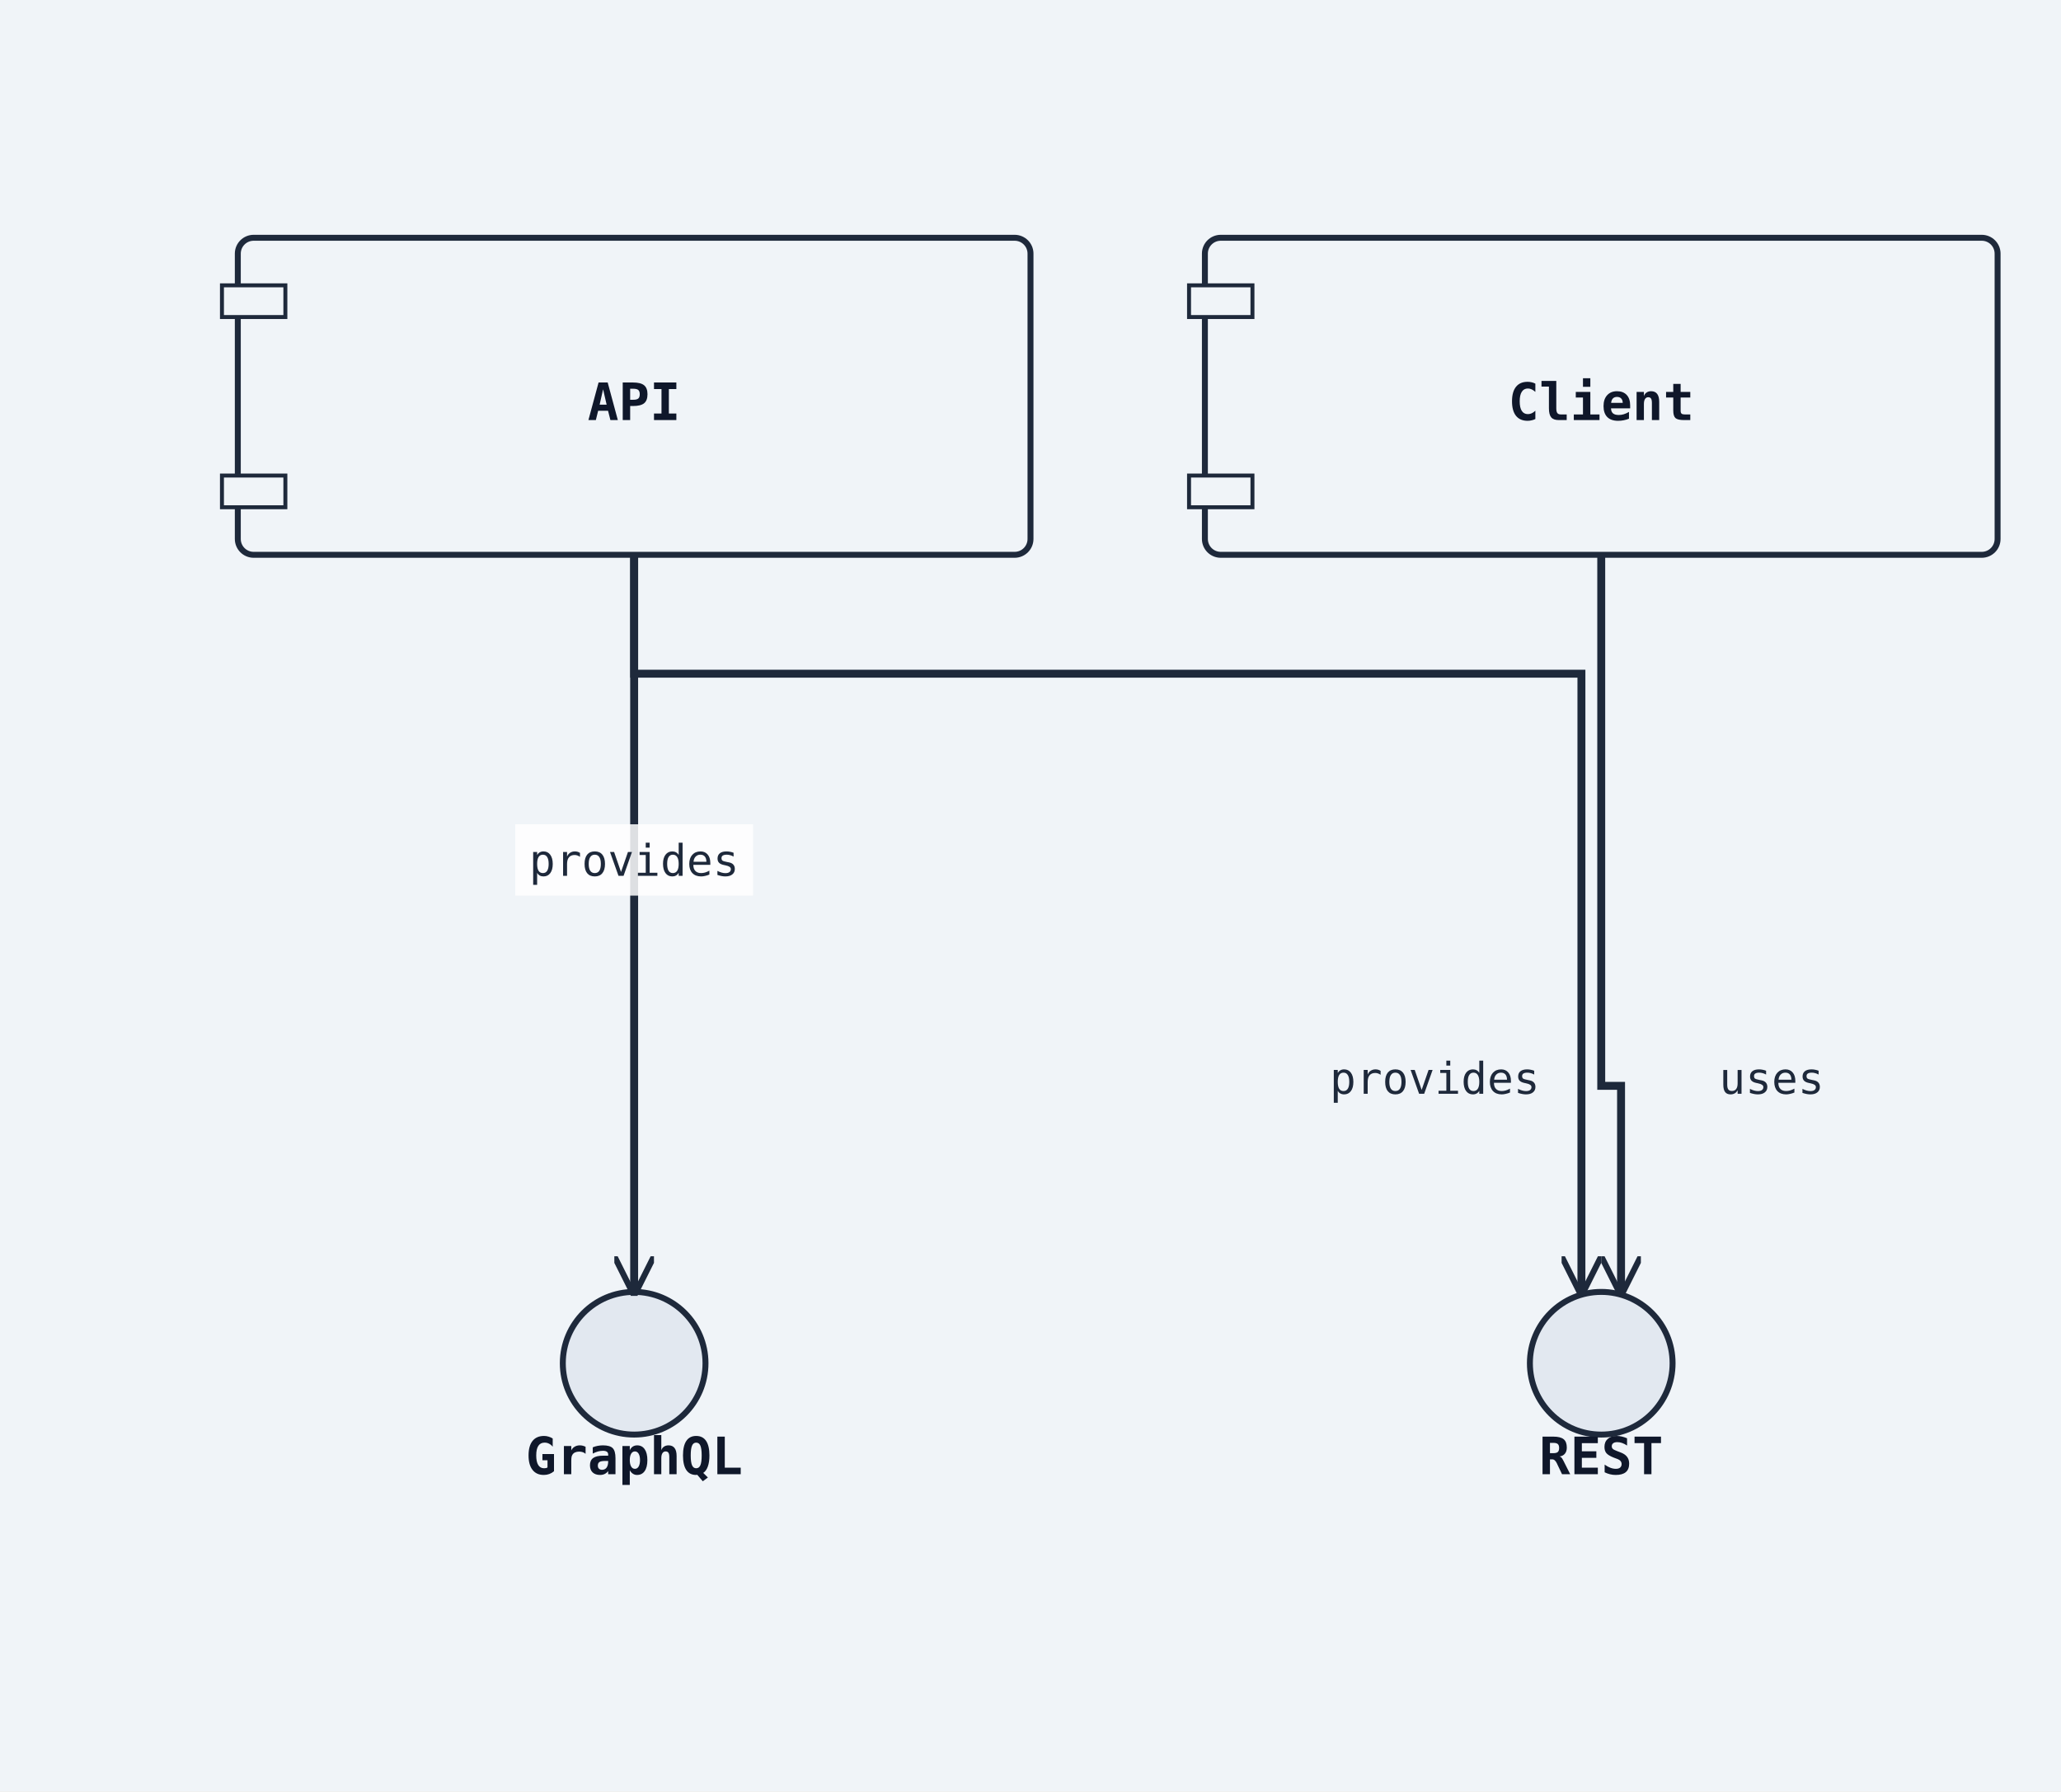
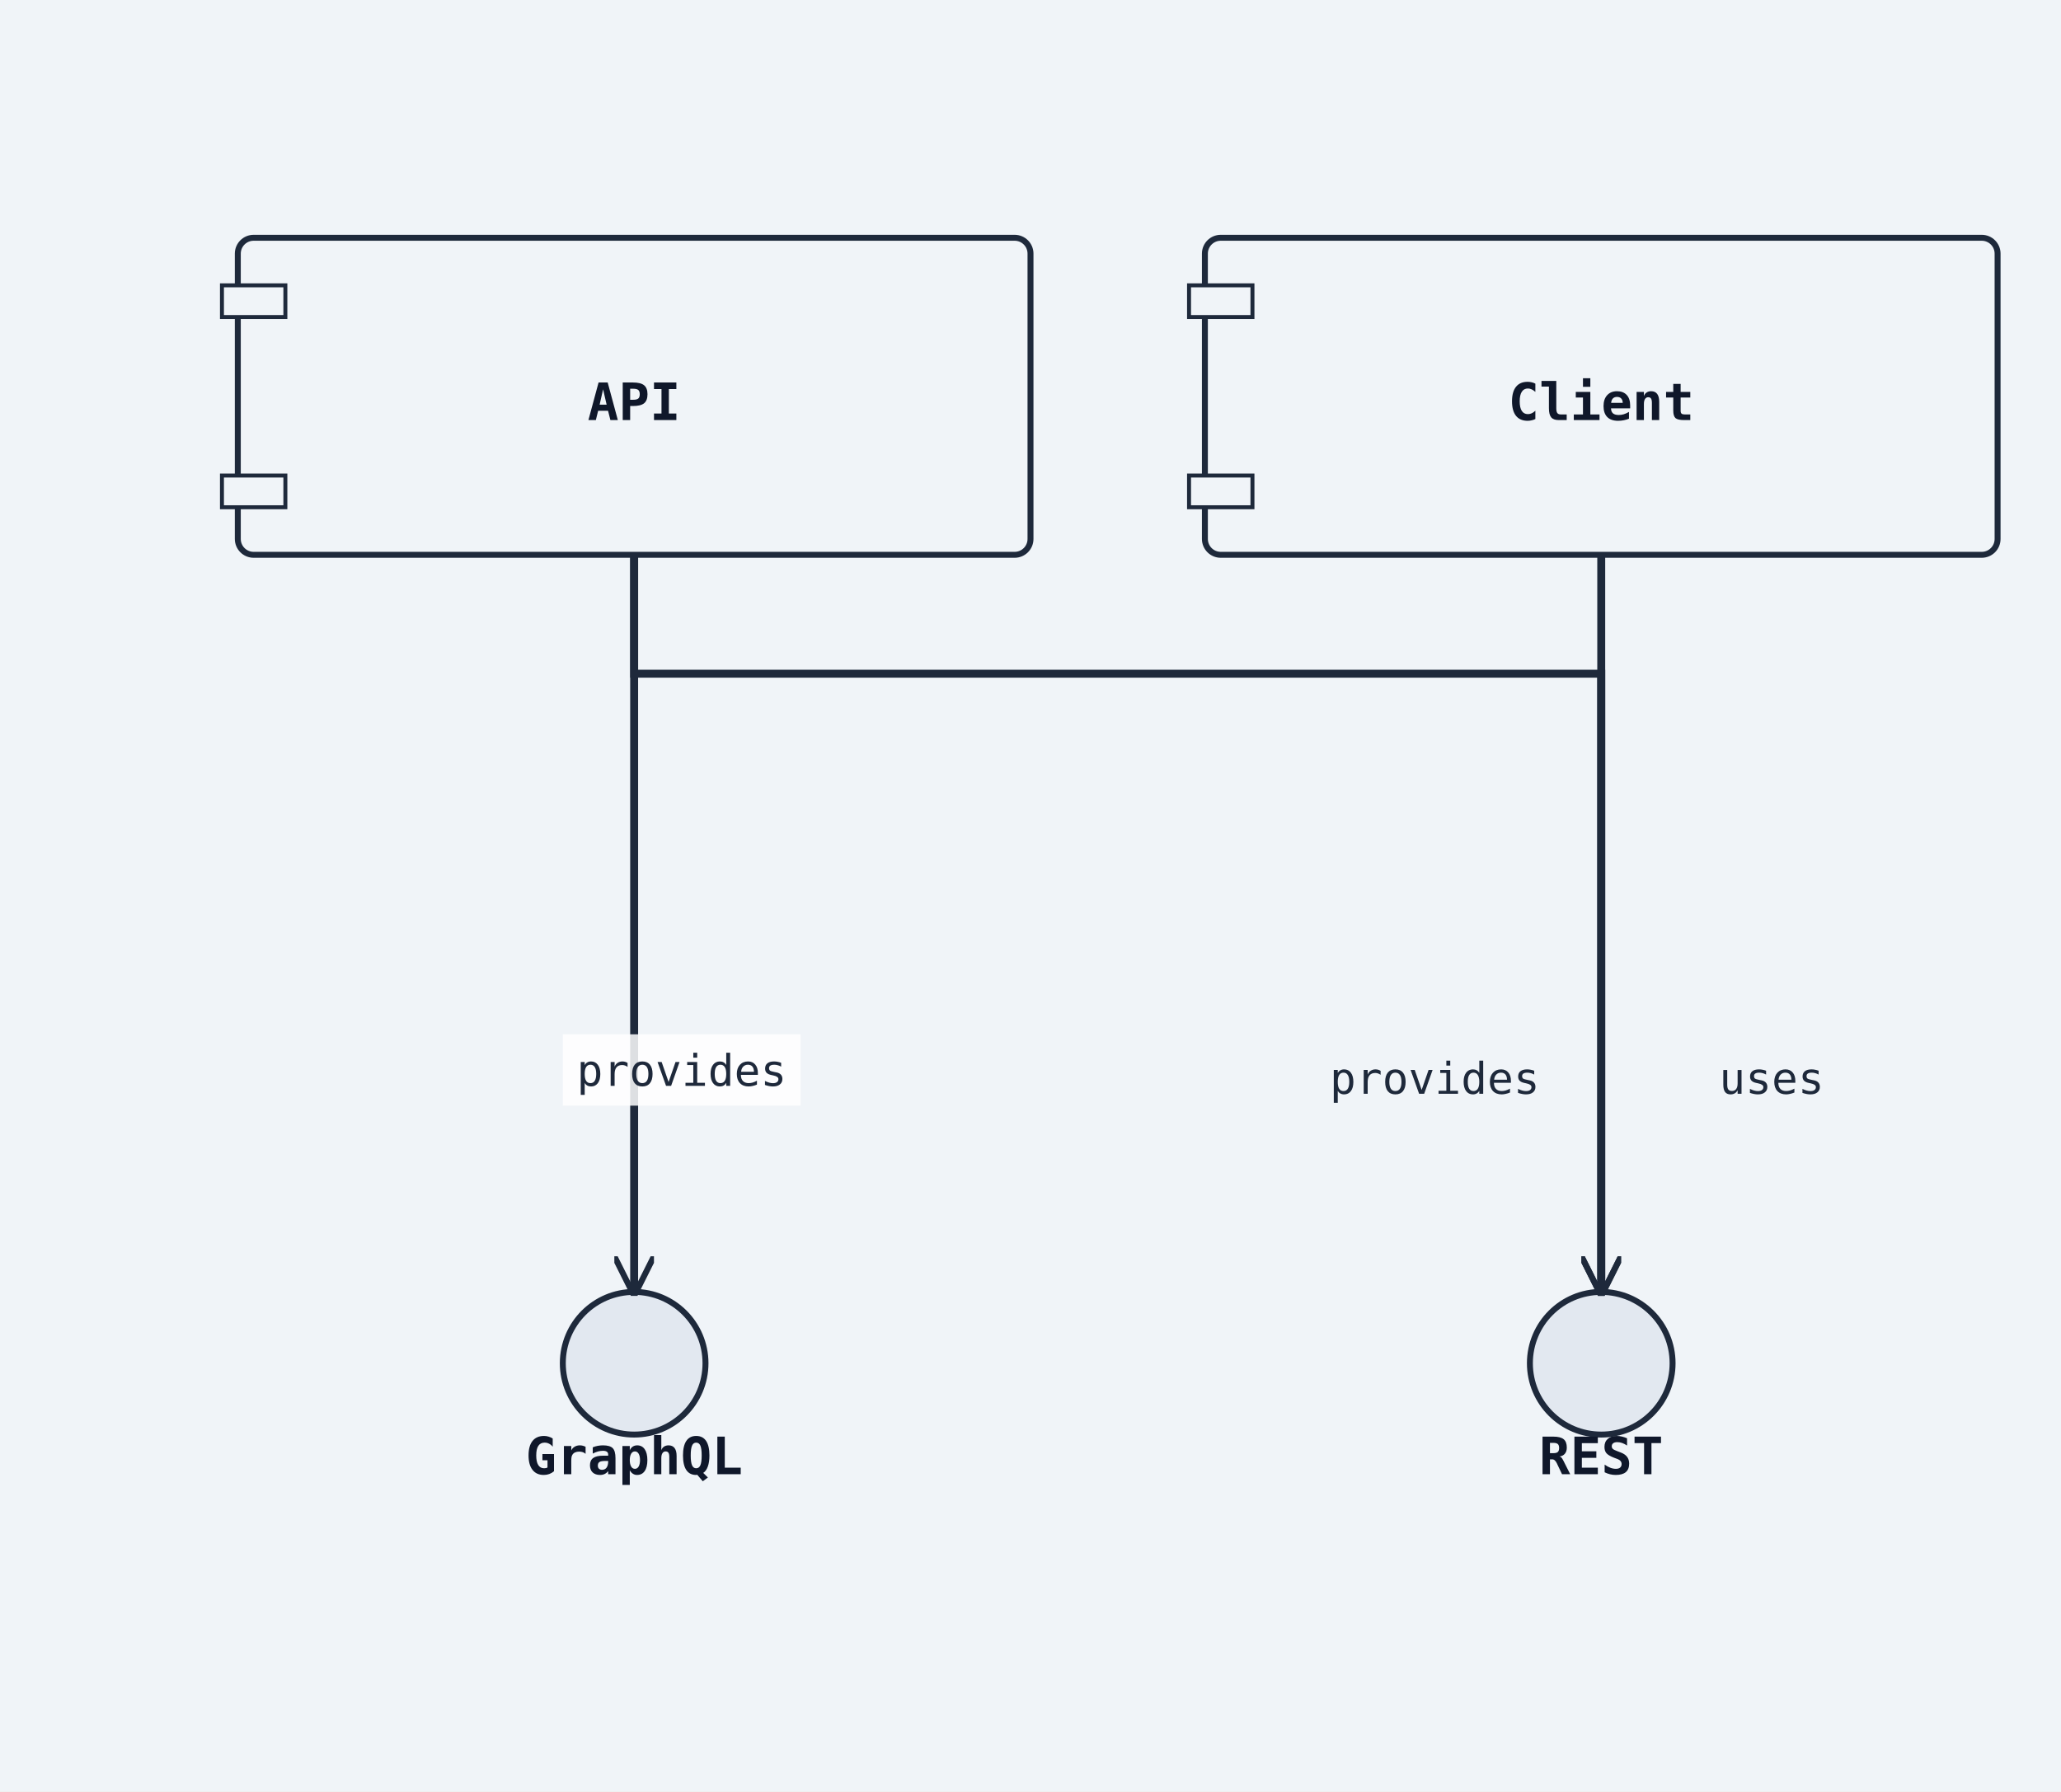
<svg xmlns="http://www.w3.org/2000/svg" width="520" height="452" viewBox="0 0 520 452">
  <rect width="100%" height="100%" fill="#f0f4f8" />
  <defs>
    <marker id="arrow-open" viewBox="0 0 10 10" refX="9" refY="5" markerWidth="10" markerHeight="10" markerUnits="userSpaceOnUse" orient="auto-start-reverse">
      <path d="M0,0 L10,5 L0,10" fill="none" stroke="#1e293b" stroke-width="1.5" />
    </marker>
    <marker id="arrow-triangle" viewBox="0 0 12 12" refX="11" refY="6" markerWidth="12" markerHeight="12" markerUnits="userSpaceOnUse" orient="auto-start-reverse">
      <polygon points="0,0 12,6 0,12" fill="#ffffff" stroke="#1e293b" stroke-width="1.5" fill-rule="nonzero" />
    </marker>
    <marker id="arrow-diamond-filled" viewBox="0 0 14 10" refX="13" refY="5" markerWidth="14" markerHeight="10" markerUnits="userSpaceOnUse" orient="auto-start-reverse">
      <path d="M0,5 L7,0 L14,5 L7,10 z" fill="#1e293b" stroke="#1e293b" stroke-width="1" />
    </marker>
    <marker id="arrow-diamond-open" viewBox="0 0 14 10" refX="13" refY="5" markerWidth="14" markerHeight="10" markerUnits="userSpaceOnUse" orient="auto-start-reverse">
      <path d="M0,5 L7,0 L14,5 L7,10 z" fill="#ffffff" stroke="#1e293b" stroke-width="1" />
    </marker>
    <marker id="arrow-double-open" viewBox="0 0 16 12" refX="15" refY="6" markerWidth="16" markerHeight="12" markerUnits="userSpaceOnUse" orient="auto-start-reverse">
      <path d="M0,1 L8,6 L0,11 M7,1 L15,6 L7,11" fill="none" stroke="#1e293b" stroke-width="1.5" stroke-linejoin="round" />
    </marker>
    <marker id="arrow-circle-open" viewBox="0 0 12 12" refX="11" refY="6" markerWidth="12" markerHeight="12" markerUnits="userSpaceOnUse" orient="auto-start-reverse">
      <circle cx="6" cy="6" r="4" fill="#ffffff" stroke="#1e293b" stroke-width="1.5" />
    </marker>
    <marker id="arrow-circle-filled" viewBox="0 0 12 12" refX="11" refY="6" markerWidth="12" markerHeight="12" markerUnits="userSpaceOnUse" orient="auto-start-reverse">
      <circle cx="6" cy="6" r="4" fill="#1e293b" stroke="#1e293b" stroke-width="1.5" />
    </marker>
    <marker id="arrow-triangle-filled" viewBox="0 0 12 12" refX="11" refY="6" markerWidth="12" markerHeight="12" markerUnits="userSpaceOnUse" orient="auto-start-reverse">
      <polygon points="0,0 12,6 0,12" fill="#1e293b" stroke="#1e293b" stroke-width="1.5" />
    </marker>
    <marker id="arrow-box-filled" viewBox="0 0 12 12" refX="11" refY="6" markerWidth="12" markerHeight="12" markerUnits="userSpaceOnUse" orient="auto-start-reverse">
      <rect x="2" y="2" width="8" height="8" fill="#1e293b" stroke="#1e293b" stroke-width="1.5" />
    </marker>
    <marker id="arrow-plus" viewBox="0 0 12 12" refX="11" refY="6" markerWidth="12" markerHeight="12" markerUnits="userSpaceOnUse" orient="auto-start-reverse">
      <path d="M6,1 L6,11 M1,6 L11,6" fill="none" stroke="#1e293b" stroke-width="1.8" stroke-linecap="round" />
    </marker>
    <marker id="arrow-slash" viewBox="0 0 12 12" refX="10" refY="6" markerWidth="12" markerHeight="12" markerUnits="userSpaceOnUse" orient="auto-start-reverse">
      <path d="M3,2 L9,10" fill="none" stroke="#1e293b" stroke-width="1.8" stroke-linecap="round" />
    </marker>
    <marker id="arrow-cross" viewBox="0 0 12 12" refX="11" refY="6" markerWidth="12" markerHeight="12" markerUnits="userSpaceOnUse" orient="auto-start-reverse">
      <path d="M2,2 L10,10 M10,2 L2,10" fill="none" stroke="#1e293b" stroke-width="1.8" stroke-linecap="round" />
    </marker>
    <marker id="arrow-bracket-open" viewBox="0 0 12 14" refX="11" refY="7" markerWidth="12" markerHeight="14" markerUnits="userSpaceOnUse" orient="auto-start-reverse">
      <path d="M10,1 L4,1 L4,13 L10,13" fill="none" stroke="#1e293b" stroke-width="1.8" stroke-linecap="round" stroke-linejoin="round" />
    </marker>
  </defs>
  <marker id="arrow-ie-one" viewBox="0 0 24 16" refX="22" refY="8" markerWidth="24" markerHeight="16" markerUnits="userSpaceOnUse" orient="auto-start-reverse">
    <path d="M16,2 L16,14" fill="none" stroke="#1e293b" stroke-width="1.8" stroke-linecap="round" />
  </marker>
  <marker id="arrow-ie-zero-one" viewBox="0 0 30 16" refX="28" refY="8" markerWidth="30" markerHeight="16" markerUnits="userSpaceOnUse" orient="auto-start-reverse">
    <circle cx="10" cy="8" r="4" fill="#ffffff" stroke="#1e293b" stroke-width="1.5" />
    <path d="M20,2 L20,14" fill="none" stroke="#1e293b" stroke-width="1.8" stroke-linecap="round" />
  </marker>
  <marker id="arrow-ie-zero-many" viewBox="0 0 34 18" refX="32" refY="9" markerWidth="34" markerHeight="18" markerUnits="userSpaceOnUse" orient="auto-start-reverse">
    <circle cx="8" cy="9" r="4" fill="#ffffff" stroke="#1e293b" stroke-width="1.5" />
    <path d="M18,9 L31,2 M18,9 L31,9 M18,9 L31,16" fill="none" stroke="#1e293b" stroke-width="1.7" stroke-linecap="round" />
  </marker>
  <marker id="arrow-ie-one-many" viewBox="0 0 34 18" refX="32" refY="9" markerWidth="34" markerHeight="18" markerUnits="userSpaceOnUse" orient="auto-start-reverse">
    <path d="M8,2 L8,16 M18,9 L31,2 M18,9 L31,9 M18,9 L31,16" fill="none" stroke="#1e293b" stroke-width="1.7" stroke-linecap="round" />
  </marker>
  <rect class="uml-node uml-component" data-uml-kind="component" x="60" y="60" width="200" height="80" rx="4" ry="4" fill="#f0f4f8" stroke="#1e293b" stroke-width="1.5" />
  <rect x="56" y="72" width="16" height="8" fill="#f0f4f8" stroke="#1e293b" stroke-width="1" />
  <rect x="56" y="120" width="16" height="8" fill="#f0f4f8" stroke="#1e293b" stroke-width="1" />
  <text x="160" y="106" text-anchor="middle" font-family="monospace" font-size="13" font-weight="600" fill="#0f172a">API</text>
  <circle class="uml-node uml-interface" data-uml-kind="interface" cx="404" cy="344" r="18" fill="#e2e8f0" stroke="#1e293b" stroke-width="1.5" />
  <text x="404" y="372" text-anchor="middle" font-family="monospace" font-size="13" font-weight="600" fill="#0f172a">REST</text>
  <circle class="uml-node uml-interface" data-uml-kind="interface" cx="160" cy="344" r="18" fill="#e2e8f0" stroke="#1e293b" stroke-width="1.5" />
  <text x="160" y="372" text-anchor="middle" font-family="monospace" font-size="13" font-weight="600" fill="#0f172a">GraphQL</text>
  <rect class="uml-node uml-component" data-uml-kind="component" x="304" y="60" width="200" height="80" rx="4" ry="4" fill="#f0f4f8" stroke="#1e293b" stroke-width="1.5" />
  <rect x="300" y="72" width="16" height="8" fill="#f0f4f8" stroke="#1e293b" stroke-width="1" />
  <rect x="300" y="120" width="16" height="8" fill="#f0f4f8" stroke="#1e293b" stroke-width="1" />
  <text x="404" y="106" text-anchor="middle" font-family="monospace" font-size="13" font-weight="600" fill="#0f172a">Client</text>
-   <polyline class="uml-relation" data-uml-from="API" data-uml-to="REST" data-uml-arrow="--&gt;" points="160,140 160,170 399,170 399,326" fill="none" stroke="#1e293b" stroke-width="2" marker-end="url(#arrow-open)" />
+   <polyline class="uml-relation" data-uml-from="API" data-uml-to="REST" data-uml-arrow="--&gt;" points="160,140 160,170 404,170 404,326" fill="none" stroke="#1e293b" stroke-width="2" marker-end="url(#arrow-open)" />
  <polyline class="uml-relation" data-uml-from="API" data-uml-to="GraphQL" data-uml-arrow="--&gt;" points="160,140 160,222 160,326" fill="none" stroke="#1e293b" stroke-width="2" marker-end="url(#arrow-open)" />
-   <polyline class="uml-relation" data-uml-from="Client" data-uml-to="REST" data-uml-arrow="--&gt;" points="404,140 404,274 409,274 409,326" fill="none" stroke="#1e293b" stroke-width="2" marker-end="url(#arrow-open)" />
+   <polyline class="uml-relation" data-uml-from="Client" data-uml-to="REST" data-uml-arrow="--&gt;" points="404,140 404,222 404,326" fill="none" stroke="#1e293b" stroke-width="2" marker-end="url(#arrow-open)" />
  <text class="uml-edge-label" data-uml-label-role="edge" x="362" y="276" text-anchor="middle" font-family="monospace" font-size="11" fill="#1e293b">provides</text>
-   <rect class="uml-edge-label-bg" data-uml-label-role="edge-background" x="130" y="208" width="60" height="18" fill="white" opacity="0.85" />
-   <text class="uml-edge-label" data-uml-label-role="edge" x="160" y="221" text-anchor="middle" font-family="monospace" font-size="11" fill="#1e293b">provides</text>
+   <rect class="uml-edge-label-bg" data-uml-label-role="edge-background" x="142" y="261" width="60" height="18" fill="white" opacity="0.85" />
+   <text class="uml-edge-label" data-uml-label-role="edge" x="172" y="274" text-anchor="middle" font-family="monospace" font-size="11" fill="#1e293b">provides</text>
  <text class="uml-edge-label" data-uml-label-role="edge" x="447" y="276" text-anchor="middle" font-family="monospace" font-size="11" fill="#1e293b">uses</text>
</svg>
